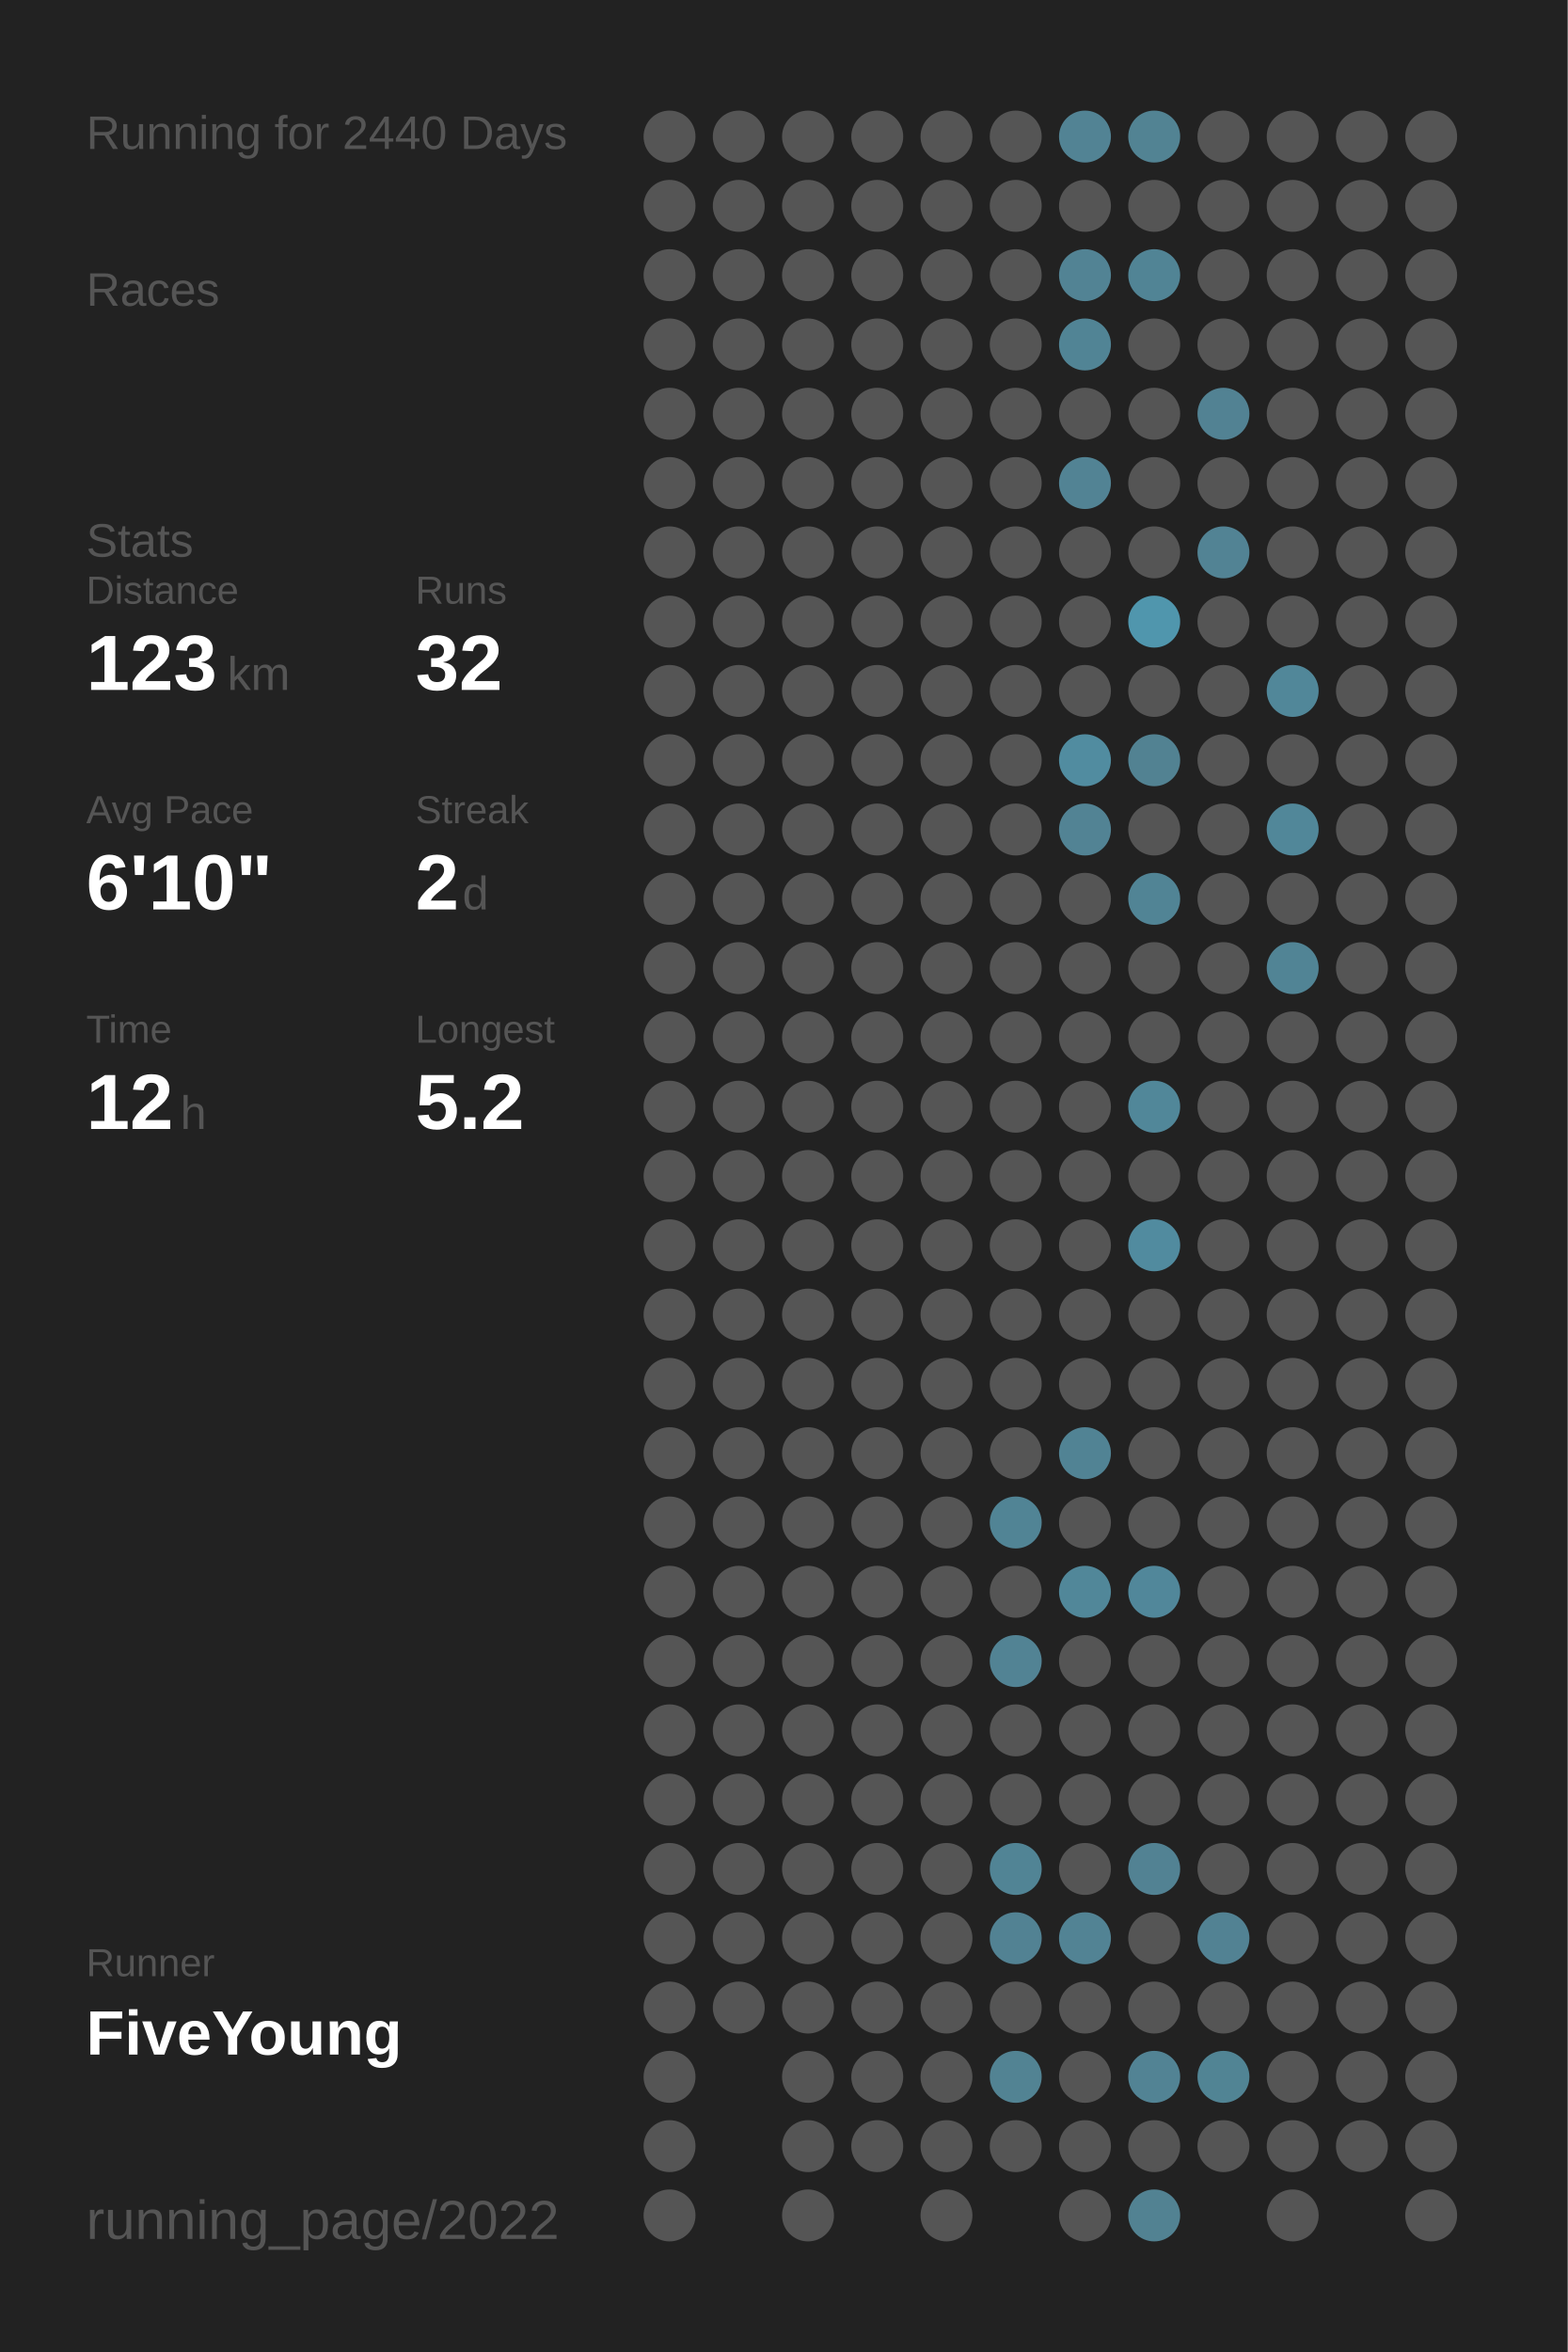
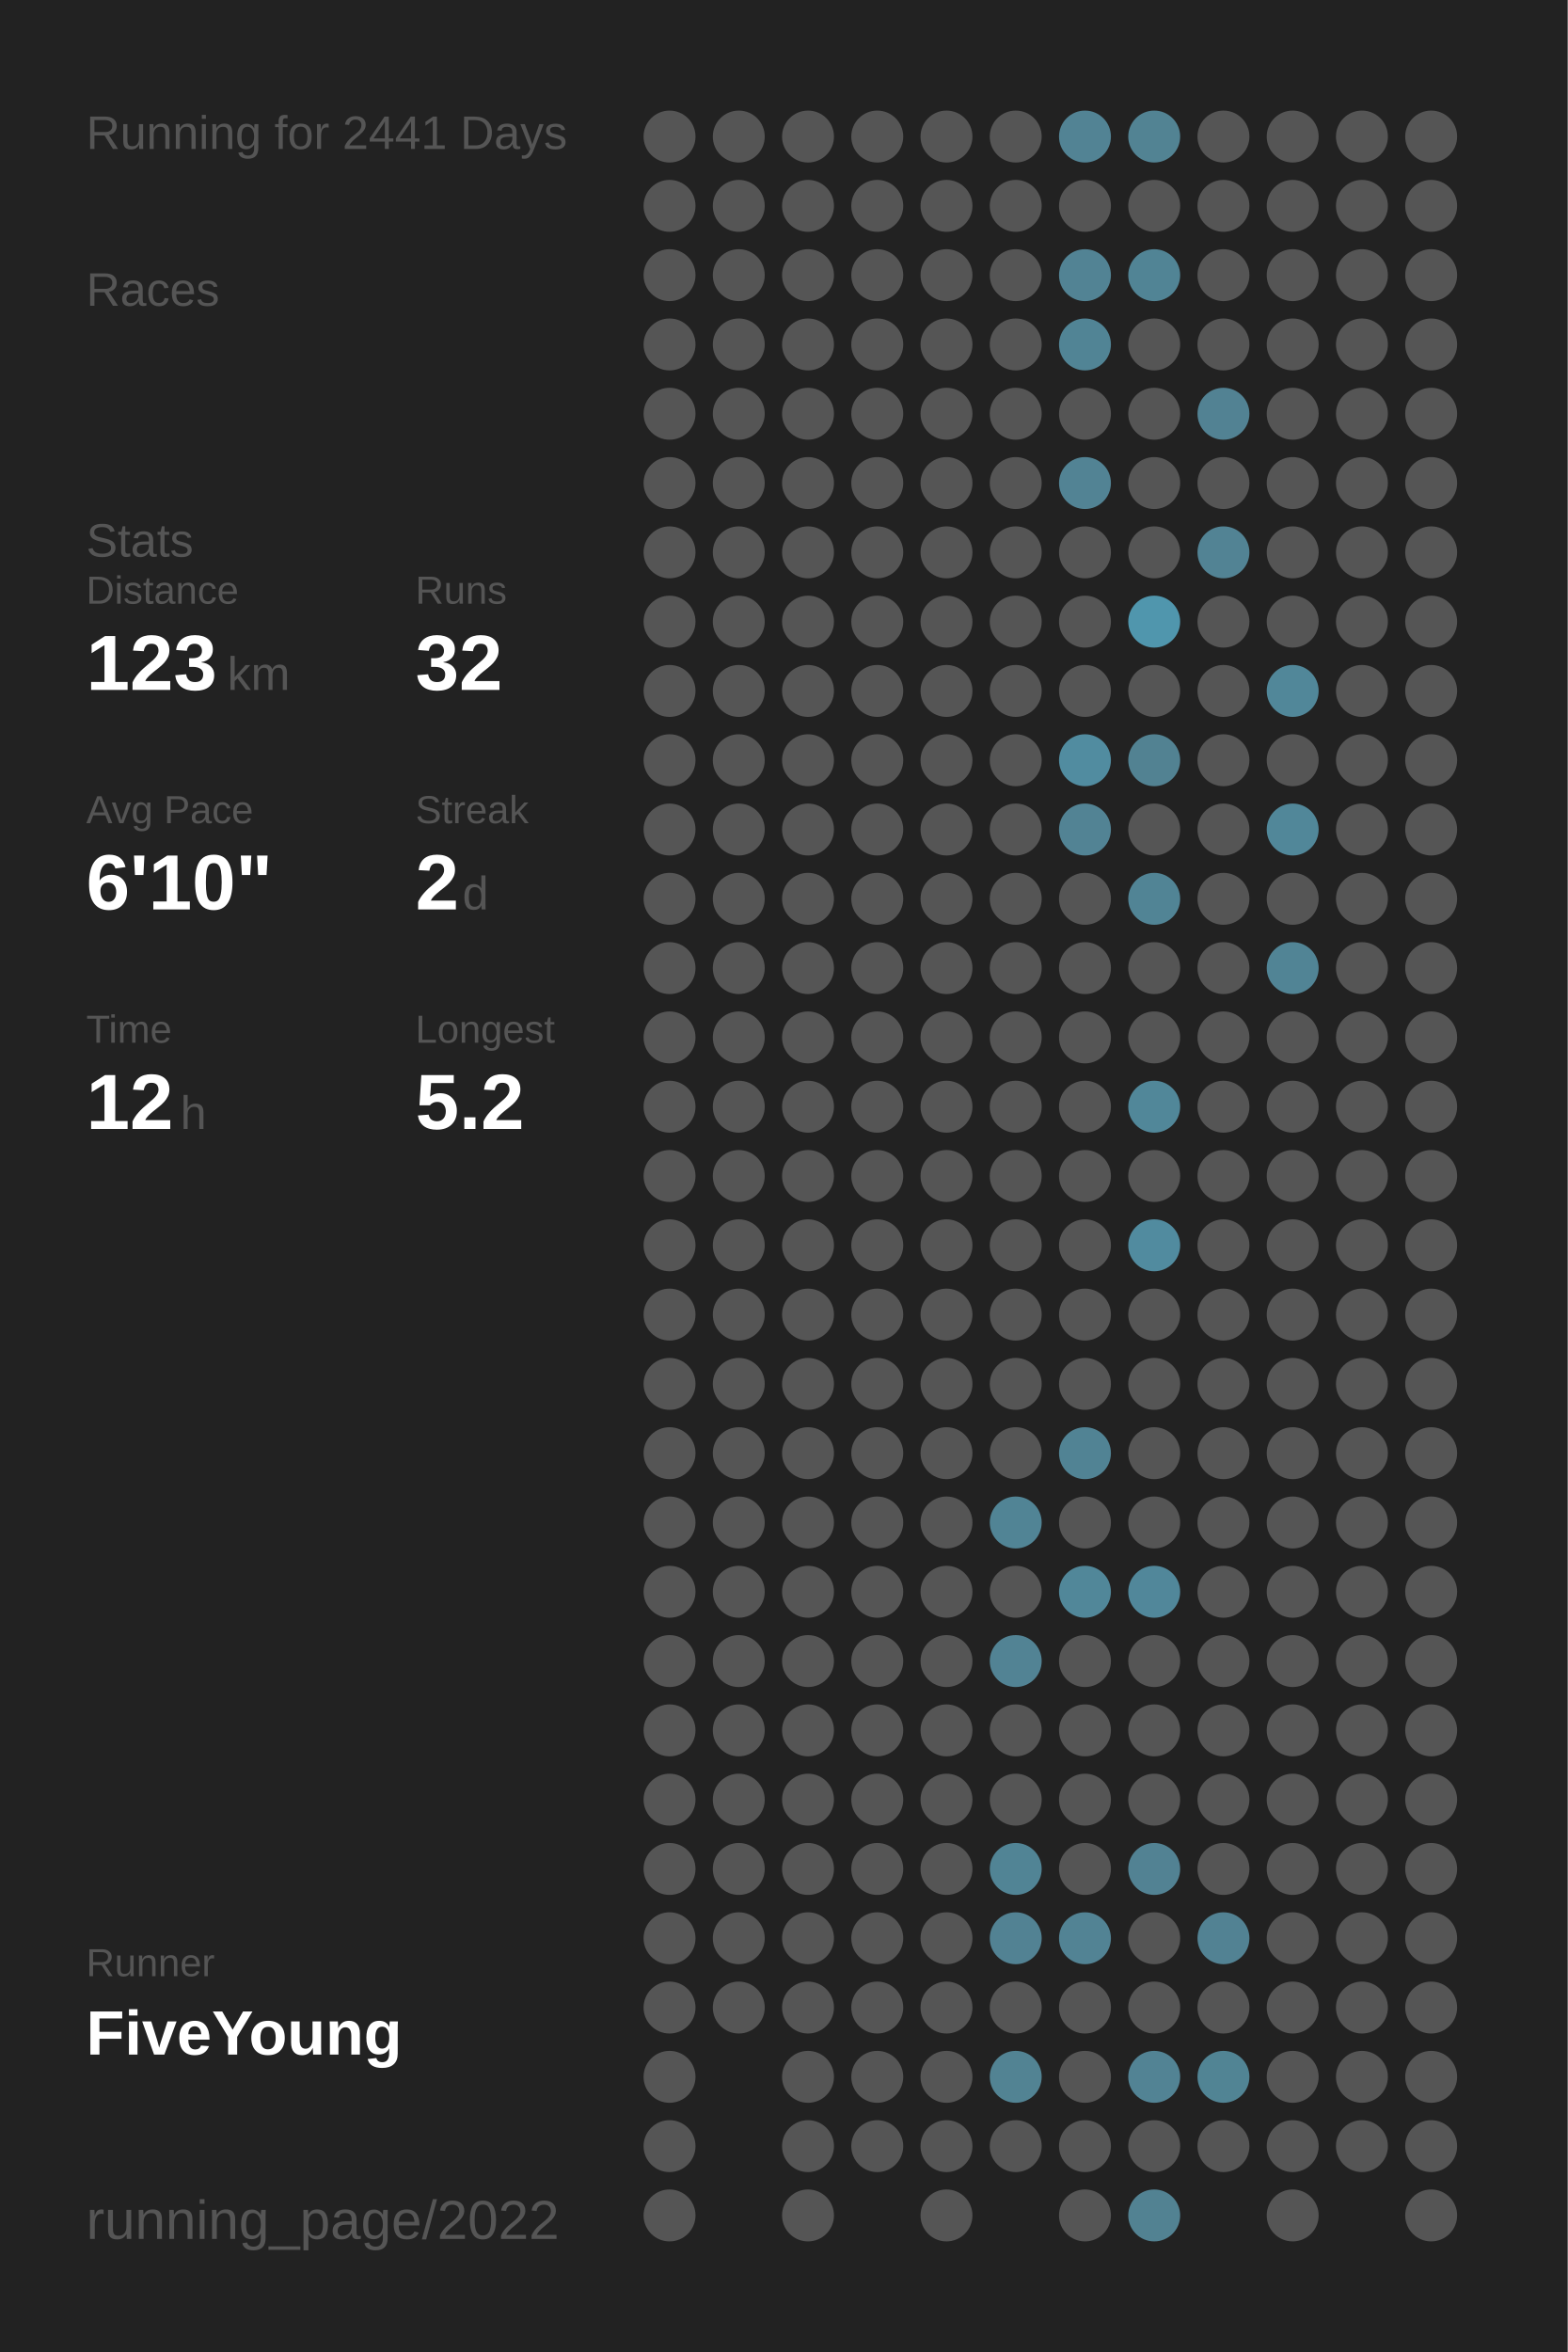
<svg xmlns="http://www.w3.org/2000/svg" baseProfile="full" height="300mm" version="1.1" viewBox="0,0,200,300" width="200mm">
  <defs />
  <rect fill="#222222" height="300" width="200" x="0" y="0" />
-   <text fill="#555555" style="font-size:6px; font-family:Arial;" x="11" y="19">Running for 2440 Days</text>
+   <text fill="#555555" style="font-size:6px; font-family:Arial;" x="11" y="19">Running for 2441 Days</text>
  <text fill="#555555" style="font-size:6px; font-family:Arial;" x="11" y="39">Races</text>
  <text fill="#555555" style="font-size:6px; font-family:Arial;" x="11" y="71">Stats</text>
  <text fill="#555555" style="font-size:5px; font-family:Arial;" x="11" y="77">Distance</text>
  <text fill="#FFFFFF" style="font-size:10px; font-family:Arial; font-weight:bold;" x="11" y="88">123</text>
  <text fill="#555555" style="font-size:6px; font-family:Arial;" x="29" y="88">km</text>
  <text fill="#555555" style="font-size:5px; font-family:Arial;" x="53" y="77">Runs</text>
  <text fill="#FFFFFF" style="font-size:10px; font-family:Arial; font-weight:bold;" x="53" y="88">32</text>
  <text fill="#555555" style="font-size:5px; font-family:Arial;" x="11" y="105">Avg Pace</text>
  <text fill="#FFFFFF" style="font-size:10px; font-family:Arial; font-weight:bold;" x="11" y="116">6'10"</text>
  <text fill="#555555" style="font-size:5px; font-family:Arial;" x="53" y="105">Streak</text>
  <text fill="#FFFFFF" style="font-size:10px; font-family:Arial; font-weight:bold;" x="53" y="116">2</text>
  <text fill="#555555" style="font-size:6px; font-family:Arial;" x="59" y="116">d</text>
  <text fill="#555555" style="font-size:5px; font-family:Arial;" x="11" y="133">Time</text>
  <text fill="#FFFFFF" style="font-size:10px; font-family:Arial; font-weight:bold;" x="11" y="144">12</text>
  <text fill="#555555" style="font-size:6px; font-family:Arial;" x="23" y="144">h</text>
  <text fill="#555555" style="font-size:5px; font-family:Arial;" x="53" y="133">Longest</text>
  <text fill="#FFFFFF" style="font-size:10px; font-family:Arial; font-weight:bold;" x="53" y="144">5.2</text>
  <text fill="#555555" style="font-size:5px; font-family:Arial;" x="11" y="252.065">Runner</text>
  <text fill="#FFFFFF" style="font-size:8px; font-family:Arial; font-weight:bold;" x="11" y="262.065">FiveYoung</text>
  <text fill="#555555" style="font-size:7px; font-family:Arial;" x="11" y="285.581">running_page/2022</text>
  <circle cx="85.417" cy="17.419" fill="#555555" r="3.312" />
  <circle cx="85.417" cy="26.258" fill="#555555" r="3.312" />
  <circle cx="85.417" cy="35.097" fill="#555555" r="3.312" />
  <circle cx="85.417" cy="43.935" fill="#555555" r="3.312" />
  <circle cx="85.417" cy="52.774" fill="#555555" r="3.312" />
  <circle cx="85.417" cy="61.613" fill="#555555" r="3.312" />
  <circle cx="85.417" cy="70.452" fill="#555555" r="3.312" />
  <circle cx="85.417" cy="79.29" fill="#555555" r="3.312" />
  <circle cx="85.417" cy="88.129" fill="#555555" r="3.312" />
  <circle cx="85.417" cy="96.968" fill="#555555" r="3.312" />
  <circle cx="85.417" cy="105.806" fill="#555555" r="3.312" />
  <circle cx="85.417" cy="114.645" fill="#555555" r="3.312" />
  <circle cx="85.417" cy="123.484" fill="#555555" r="3.312" />
  <circle cx="85.417" cy="132.323" fill="#555555" r="3.312" />
  <circle cx="85.417" cy="141.161" fill="#555555" r="3.312" />
  <circle cx="85.417" cy="150" fill="#555555" r="3.312" />
  <circle cx="85.417" cy="158.839" fill="#555555" r="3.312" />
  <circle cx="85.417" cy="167.677" fill="#555555" r="3.312" />
  <circle cx="85.417" cy="176.516" fill="#555555" r="3.312" />
  <circle cx="85.417" cy="185.355" fill="#555555" r="3.312" />
  <circle cx="85.417" cy="194.194" fill="#555555" r="3.312" />
  <circle cx="85.417" cy="203.032" fill="#555555" r="3.312" />
  <circle cx="85.417" cy="211.871" fill="#555555" r="3.312" />
  <circle cx="85.417" cy="220.71" fill="#555555" r="3.312" />
  <circle cx="85.417" cy="229.548" fill="#555555" r="3.312" />
  <circle cx="85.417" cy="238.387" fill="#555555" r="3.312" />
  <circle cx="85.417" cy="247.226" fill="#555555" r="3.312" />
  <circle cx="85.417" cy="256.065" fill="#555555" r="3.312" />
  <circle cx="85.417" cy="264.903" fill="#555555" r="3.312" />
  <circle cx="85.417" cy="273.742" fill="#555555" r="3.312" />
  <circle cx="85.417" cy="282.581" fill="#555555" r="3.312" />
  <circle cx="94.25" cy="17.419" fill="#555555" r="3.312" />
  <circle cx="94.25" cy="26.258" fill="#555555" r="3.312" />
  <circle cx="94.25" cy="35.097" fill="#555555" r="3.312" />
  <circle cx="94.25" cy="43.935" fill="#555555" r="3.312" />
  <circle cx="94.25" cy="52.774" fill="#555555" r="3.312" />
  <circle cx="94.25" cy="61.613" fill="#555555" r="3.312" />
  <circle cx="94.25" cy="70.452" fill="#555555" r="3.312" />
  <circle cx="94.25" cy="79.29" fill="#555555" r="3.312" />
  <circle cx="94.25" cy="88.129" fill="#555555" r="3.312" />
  <circle cx="94.25" cy="96.968" fill="#555555" r="3.312" />
  <circle cx="94.25" cy="105.806" fill="#555555" r="3.312" />
  <circle cx="94.25" cy="114.645" fill="#555555" r="3.312" />
  <circle cx="94.25" cy="123.484" fill="#555555" r="3.312" />
  <circle cx="94.25" cy="132.323" fill="#555555" r="3.312" />
  <circle cx="94.25" cy="141.161" fill="#555555" r="3.312" />
  <circle cx="94.25" cy="150" fill="#555555" r="3.312" />
  <circle cx="94.25" cy="158.839" fill="#555555" r="3.312" />
  <circle cx="94.25" cy="167.677" fill="#555555" r="3.312" />
  <circle cx="94.25" cy="176.516" fill="#555555" r="3.312" />
  <circle cx="94.25" cy="185.355" fill="#555555" r="3.312" />
  <circle cx="94.25" cy="194.194" fill="#555555" r="3.312" />
  <circle cx="94.25" cy="203.032" fill="#555555" r="3.312" />
  <circle cx="94.25" cy="211.871" fill="#555555" r="3.312" />
  <circle cx="94.25" cy="220.71" fill="#555555" r="3.312" />
  <circle cx="94.25" cy="229.548" fill="#555555" r="3.312" />
  <circle cx="94.25" cy="238.387" fill="#555555" r="3.312" />
  <circle cx="94.25" cy="247.226" fill="#555555" r="3.312" />
  <circle cx="94.25" cy="256.065" fill="#555555" r="3.312" />
  <circle cx="103.083" cy="17.419" fill="#555555" r="3.312" />
  <circle cx="103.083" cy="26.258" fill="#555555" r="3.312" />
  <circle cx="103.083" cy="35.097" fill="#555555" r="3.312" />
  <circle cx="103.083" cy="43.935" fill="#555555" r="3.312" />
  <circle cx="103.083" cy="52.774" fill="#555555" r="3.312" />
  <circle cx="103.083" cy="61.613" fill="#555555" r="3.312" />
  <circle cx="103.083" cy="70.452" fill="#555555" r="3.312" />
  <circle cx="103.083" cy="79.29" fill="#555555" r="3.312" />
  <circle cx="103.083" cy="88.129" fill="#555555" r="3.312" />
  <circle cx="103.083" cy="96.968" fill="#555555" r="3.312" />
  <circle cx="103.083" cy="105.806" fill="#555555" r="3.312" />
  <circle cx="103.083" cy="114.645" fill="#555555" r="3.312" />
  <circle cx="103.083" cy="123.484" fill="#555555" r="3.312" />
  <circle cx="103.083" cy="132.323" fill="#555555" r="3.312" />
  <circle cx="103.083" cy="141.161" fill="#555555" r="3.312" />
  <circle cx="103.083" cy="150" fill="#555555" r="3.312" />
  <circle cx="103.083" cy="158.839" fill="#555555" r="3.312" />
  <circle cx="103.083" cy="167.677" fill="#555555" r="3.312" />
  <circle cx="103.083" cy="176.516" fill="#555555" r="3.312" />
  <circle cx="103.083" cy="185.355" fill="#555555" r="3.312" />
  <circle cx="103.083" cy="194.194" fill="#555555" r="3.312" />
  <circle cx="103.083" cy="203.032" fill="#555555" r="3.312" />
  <circle cx="103.083" cy="211.871" fill="#555555" r="3.312" />
  <circle cx="103.083" cy="220.71" fill="#555555" r="3.312" />
  <circle cx="103.083" cy="229.548" fill="#555555" r="3.312" />
  <circle cx="103.083" cy="238.387" fill="#555555" r="3.312" />
  <circle cx="103.083" cy="247.226" fill="#555555" r="3.312" />
  <circle cx="103.083" cy="256.065" fill="#555555" r="3.312" />
  <circle cx="103.083" cy="264.903" fill="#555555" r="3.312" />
  <circle cx="103.083" cy="273.742" fill="#555555" r="3.312" />
  <circle cx="103.083" cy="282.581" fill="#555555" r="3.312" />
  <circle cx="111.917" cy="17.419" fill="#555555" r="3.312" />
  <circle cx="111.917" cy="26.258" fill="#555555" r="3.312" />
  <circle cx="111.917" cy="35.097" fill="#555555" r="3.312" />
  <circle cx="111.917" cy="43.935" fill="#555555" r="3.312" />
  <circle cx="111.917" cy="52.774" fill="#555555" r="3.312" />
  <circle cx="111.917" cy="61.613" fill="#555555" r="3.312" />
  <circle cx="111.917" cy="70.452" fill="#555555" r="3.312" />
  <circle cx="111.917" cy="79.29" fill="#555555" r="3.312" />
  <circle cx="111.917" cy="88.129" fill="#555555" r="3.312" />
  <circle cx="111.917" cy="96.968" fill="#555555" r="3.312" />
  <circle cx="111.917" cy="105.806" fill="#555555" r="3.312" />
  <circle cx="111.917" cy="114.645" fill="#555555" r="3.312" />
  <circle cx="111.917" cy="123.484" fill="#555555" r="3.312" />
  <circle cx="111.917" cy="132.323" fill="#555555" r="3.312" />
  <circle cx="111.917" cy="141.161" fill="#555555" r="3.312" />
  <circle cx="111.917" cy="150" fill="#555555" r="3.312" />
  <circle cx="111.917" cy="158.839" fill="#555555" r="3.312" />
  <circle cx="111.917" cy="167.677" fill="#555555" r="3.312" />
  <circle cx="111.917" cy="176.516" fill="#555555" r="3.312" />
  <circle cx="111.917" cy="185.355" fill="#555555" r="3.312" />
  <circle cx="111.917" cy="194.194" fill="#555555" r="3.312" />
  <circle cx="111.917" cy="203.032" fill="#555555" r="3.312" />
  <circle cx="111.917" cy="211.871" fill="#555555" r="3.312" />
  <circle cx="111.917" cy="220.71" fill="#555555" r="3.312" />
  <circle cx="111.917" cy="229.548" fill="#555555" r="3.312" />
  <circle cx="111.917" cy="238.387" fill="#555555" r="3.312" />
  <circle cx="111.917" cy="247.226" fill="#555555" r="3.312" />
  <circle cx="111.917" cy="256.065" fill="#555555" r="3.312" />
  <circle cx="111.917" cy="264.903" fill="#555555" r="3.312" />
  <circle cx="111.917" cy="273.742" fill="#555555" r="3.312" />
  <circle cx="120.75" cy="17.419" fill="#555555" r="3.312" />
  <circle cx="120.75" cy="26.258" fill="#555555" r="3.312" />
  <circle cx="120.75" cy="35.097" fill="#555555" r="3.312" />
  <circle cx="120.75" cy="43.935" fill="#555555" r="3.312" />
  <circle cx="120.75" cy="52.774" fill="#555555" r="3.312" />
  <circle cx="120.75" cy="61.613" fill="#555555" r="3.312" />
  <circle cx="120.75" cy="70.452" fill="#555555" r="3.312" />
  <circle cx="120.75" cy="79.29" fill="#555555" r="3.312" />
  <circle cx="120.75" cy="88.129" fill="#555555" r="3.312" />
  <circle cx="120.75" cy="96.968" fill="#555555" r="3.312" />
  <circle cx="120.75" cy="105.806" fill="#555555" r="3.312" />
  <circle cx="120.75" cy="114.645" fill="#555555" r="3.312" />
  <circle cx="120.75" cy="123.484" fill="#555555" r="3.312" />
  <circle cx="120.75" cy="132.323" fill="#555555" r="3.312" />
  <circle cx="120.75" cy="141.161" fill="#555555" r="3.312" />
  <circle cx="120.75" cy="150" fill="#555555" r="3.312" />
  <circle cx="120.75" cy="158.839" fill="#555555" r="3.312" />
  <circle cx="120.75" cy="167.677" fill="#555555" r="3.312" />
  <circle cx="120.75" cy="176.516" fill="#555555" r="3.312" />
  <circle cx="120.75" cy="185.355" fill="#555555" r="3.312" />
  <circle cx="120.75" cy="194.194" fill="#555555" r="3.312" />
  <circle cx="120.75" cy="203.032" fill="#555555" r="3.312" />
  <circle cx="120.75" cy="211.871" fill="#555555" r="3.312" />
  <circle cx="120.75" cy="220.71" fill="#555555" r="3.312" />
  <circle cx="120.75" cy="229.548" fill="#555555" r="3.312" />
  <circle cx="120.75" cy="238.387" fill="#555555" r="3.312" />
  <circle cx="120.75" cy="247.226" fill="#555555" r="3.312" />
  <circle cx="120.75" cy="256.065" fill="#555555" r="3.312" />
  <circle cx="120.75" cy="264.903" fill="#555555" r="3.312" />
  <circle cx="120.75" cy="273.742" fill="#555555" r="3.312" />
  <circle cx="120.75" cy="282.581" fill="#555555" r="3.312" />
  <circle cx="129.583" cy="17.419" fill="#555555" r="3.312" />
  <circle cx="129.583" cy="26.258" fill="#555555" r="3.312" />
  <circle cx="129.583" cy="35.097" fill="#555555" r="3.312" />
  <circle cx="129.583" cy="43.935" fill="#555555" r="3.312" />
  <circle cx="129.583" cy="52.774" fill="#555555" r="3.312" />
  <circle cx="129.583" cy="61.613" fill="#555555" r="3.312" />
  <circle cx="129.583" cy="70.452" fill="#555555" r="3.312" />
  <circle cx="129.583" cy="79.29" fill="#555555" r="3.312" />
  <circle cx="129.583" cy="88.129" fill="#555555" r="3.312" />
  <circle cx="129.583" cy="96.968" fill="#555555" r="3.312" />
  <circle cx="129.583" cy="105.806" fill="#555555" r="3.312" />
  <circle cx="129.583" cy="114.645" fill="#555555" r="3.312" />
  <circle cx="129.583" cy="123.484" fill="#555555" r="3.312" />
  <circle cx="129.583" cy="132.323" fill="#555555" r="3.312" />
  <circle cx="129.583" cy="141.161" fill="#555555" r="3.312" />
  <circle cx="129.583" cy="150" fill="#555555" r="3.312" />
  <circle cx="129.583" cy="158.839" fill="#555555" r="3.312" />
  <circle cx="129.583" cy="167.677" fill="#555555" r="3.312" />
  <circle cx="129.583" cy="176.516" fill="#555555" r="3.312" />
  <circle cx="129.583" cy="185.355" fill="#555555" r="3.312" />
  <circle cx="129.583" cy="194.194" fill="#518495" r="3.312" />
  <circle cx="129.583" cy="203.032" fill="#555555" r="3.312" />
  <circle cx="129.583" cy="211.871" fill="#528394" r="3.312" />
  <circle cx="129.583" cy="220.71" fill="#555555" r="3.312" />
  <circle cx="129.583" cy="229.548" fill="#555555" r="3.312" />
  <circle cx="129.583" cy="238.387" fill="#518495" r="3.312" />
  <circle cx="129.583" cy="247.226" fill="#528293" r="3.312" />
  <circle cx="129.583" cy="256.065" fill="#555555" r="3.312" />
  <circle cx="129.583" cy="264.903" fill="#528393" r="3.312" />
  <circle cx="129.583" cy="273.742" fill="#555555" r="3.312" />
  <circle cx="138.417" cy="17.419" fill="#528394" r="3.312" />
  <circle cx="138.417" cy="26.258" fill="#555555" r="3.312" />
  <circle cx="138.417" cy="35.097" fill="#528394" r="3.312" />
  <circle cx="138.417" cy="43.935" fill="#518495" r="3.312" />
  <circle cx="138.417" cy="52.774" fill="#555555" r="3.312" />
  <circle cx="138.417" cy="61.613" fill="#528394" r="3.312" />
  <circle cx="138.417" cy="70.452" fill="#555555" r="3.312" />
  <circle cx="138.417" cy="79.29" fill="#555555" r="3.312" />
  <circle cx="138.417" cy="88.129" fill="#555555" r="3.312" />
  <circle cx="138.417" cy="96.968" fill="#518ca0" r="3.312" />
  <circle cx="138.417" cy="105.806" fill="#528394" r="3.312" />
  <circle cx="138.417" cy="114.645" fill="#555555" r="3.312" />
  <circle cx="138.417" cy="123.484" fill="#555555" r="3.312" />
  <circle cx="138.417" cy="132.323" fill="#555555" r="3.312" />
  <circle cx="138.417" cy="141.161" fill="#555555" r="3.312" />
  <circle cx="138.417" cy="150" fill="#555555" r="3.312" />
  <circle cx="138.417" cy="158.839" fill="#555555" r="3.312" />
  <circle cx="138.417" cy="167.677" fill="#555555" r="3.312" />
  <circle cx="138.417" cy="176.516" fill="#555555" r="3.312" />
  <circle cx="138.417" cy="185.355" fill="#518394" r="3.312" />
  <circle cx="138.417" cy="194.194" fill="#555555" r="3.312" />
  <circle cx="138.417" cy="203.032" fill="#518799" r="3.312" />
  <circle cx="138.417" cy="211.871" fill="#555555" r="3.312" />
  <circle cx="138.417" cy="220.71" fill="#555555" r="3.312" />
  <circle cx="138.417" cy="229.548" fill="#555555" r="3.312" />
  <circle cx="138.417" cy="238.387" fill="#555555" r="3.312" />
  <circle cx="138.417" cy="247.226" fill="#528394" r="3.312" />
  <circle cx="138.417" cy="256.065" fill="#555555" r="3.312" />
  <circle cx="138.417" cy="264.903" fill="#555555" r="3.312" />
  <circle cx="138.417" cy="273.742" fill="#555555" r="3.312" />
  <circle cx="138.417" cy="282.581" fill="#555555" r="3.312" />
  <circle cx="147.25" cy="17.419" fill="#528393" r="3.312" />
  <circle cx="147.25" cy="26.258" fill="#555555" r="3.312" />
  <circle cx="147.25" cy="35.097" fill="#518495" r="3.312" />
  <circle cx="147.25" cy="43.935" fill="#555555" r="3.312" />
  <circle cx="147.25" cy="52.774" fill="#555555" r="3.312" />
  <circle cx="147.25" cy="61.613" fill="#555555" r="3.312" />
  <circle cx="147.25" cy="70.452" fill="#555555" r="3.312" />
  <circle cx="147.25" cy="79.29" fill="#5096ad" r="3.312" />
  <circle cx="147.25" cy="88.129" fill="#555555" r="3.312" />
  <circle cx="147.25" cy="96.968" fill="#528292" r="3.312" />
  <circle cx="147.25" cy="105.806" fill="#555555" r="3.312" />
  <circle cx="147.25" cy="114.645" fill="#518495" r="3.312" />
  <circle cx="147.25" cy="123.484" fill="#555555" r="3.312" />
  <circle cx="147.25" cy="132.323" fill="#555555" r="3.312" />
  <circle cx="147.25" cy="141.161" fill="#518799" r="3.312" />
  <circle cx="147.25" cy="150" fill="#555555" r="3.312" />
  <circle cx="147.25" cy="158.839" fill="#518b9f" r="3.312" />
  <circle cx="147.25" cy="167.677" fill="#555555" r="3.312" />
  <circle cx="147.25" cy="176.516" fill="#555555" r="3.312" />
  <circle cx="147.25" cy="185.355" fill="#555555" r="3.312" />
  <circle cx="147.25" cy="194.194" fill="#555555" r="3.312" />
  <circle cx="147.25" cy="203.032" fill="#51879a" r="3.312" />
  <circle cx="147.25" cy="211.871" fill="#555555" r="3.312" />
  <circle cx="147.25" cy="220.71" fill="#555555" r="3.312" />
  <circle cx="147.25" cy="229.548" fill="#555555" r="3.312" />
  <circle cx="147.25" cy="238.387" fill="#528293" r="3.312" />
  <circle cx="147.25" cy="247.226" fill="#555555" r="3.312" />
  <circle cx="147.25" cy="256.065" fill="#555555" r="3.312" />
  <circle cx="147.25" cy="264.903" fill="#528394" r="3.312" />
  <circle cx="147.25" cy="273.742" fill="#555555" r="3.312" />
  <circle cx="147.25" cy="282.581" fill="#528292" r="3.312" />
  <circle cx="156.083" cy="17.419" fill="#555555" r="3.312" />
  <circle cx="156.083" cy="26.258" fill="#555555" r="3.312" />
  <circle cx="156.083" cy="35.097" fill="#555555" r="3.312" />
  <circle cx="156.083" cy="43.935" fill="#555555" r="3.312" />
  <circle cx="156.083" cy="52.774" fill="#528293" r="3.312" />
  <circle cx="156.083" cy="61.613" fill="#555555" r="3.312" />
  <circle cx="156.083" cy="70.452" fill="#528394" r="3.312" />
  <circle cx="156.083" cy="79.29" fill="#555555" r="3.312" />
  <circle cx="156.083" cy="88.129" fill="#555555" r="3.312" />
  <circle cx="156.083" cy="96.968" fill="#555555" r="3.312" />
  <circle cx="156.083" cy="105.806" fill="#555555" r="3.312" />
  <circle cx="156.083" cy="114.645" fill="#555555" r="3.312" />
  <circle cx="156.083" cy="123.484" fill="#555555" r="3.312" />
  <circle cx="156.083" cy="132.323" fill="#555555" r="3.312" />
  <circle cx="156.083" cy="141.161" fill="#555555" r="3.312" />
  <circle cx="156.083" cy="150" fill="#555555" r="3.312" />
  <circle cx="156.083" cy="158.839" fill="#555555" r="3.312" />
  <circle cx="156.083" cy="167.677" fill="#555555" r="3.312" />
  <circle cx="156.083" cy="176.516" fill="#555555" r="3.312" />
  <circle cx="156.083" cy="185.355" fill="#555555" r="3.312" />
  <circle cx="156.083" cy="194.194" fill="#555555" r="3.312" />
  <circle cx="156.083" cy="203.032" fill="#555555" r="3.312" />
  <circle cx="156.083" cy="211.871" fill="#555555" r="3.312" />
  <circle cx="156.083" cy="220.71" fill="#555555" r="3.312" />
  <circle cx="156.083" cy="229.548" fill="#555555" r="3.312" />
  <circle cx="156.083" cy="238.387" fill="#555555" r="3.312" />
  <circle cx="156.083" cy="247.226" fill="#528293" r="3.312" />
  <circle cx="156.083" cy="256.065" fill="#555555" r="3.312" />
  <circle cx="156.083" cy="264.903" fill="#518494" r="3.312" />
  <circle cx="156.083" cy="273.742" fill="#555555" r="3.312" />
  <circle cx="164.917" cy="17.419" fill="#555555" r="3.312" />
  <circle cx="164.917" cy="26.258" fill="#555555" r="3.312" />
  <circle cx="164.917" cy="35.097" fill="#555555" r="3.312" />
  <circle cx="164.917" cy="43.935" fill="#555555" r="3.312" />
  <circle cx="164.917" cy="52.774" fill="#555555" r="3.312" />
  <circle cx="164.917" cy="61.613" fill="#555555" r="3.312" />
  <circle cx="164.917" cy="70.452" fill="#555555" r="3.312" />
  <circle cx="164.917" cy="79.29" fill="#555555" r="3.312" />
  <circle cx="164.917" cy="88.129" fill="#518799" r="3.312" />
  <circle cx="164.917" cy="96.968" fill="#555555" r="3.312" />
  <circle cx="164.917" cy="105.806" fill="#518799" r="3.312" />
  <circle cx="164.917" cy="114.645" fill="#555555" r="3.312" />
  <circle cx="164.917" cy="123.484" fill="#518495" r="3.312" />
  <circle cx="164.917" cy="132.323" fill="#555555" r="3.312" />
  <circle cx="164.917" cy="141.161" fill="#555555" r="3.312" />
  <circle cx="164.917" cy="150" fill="#555555" r="3.312" />
  <circle cx="164.917" cy="158.839" fill="#555555" r="3.312" />
  <circle cx="164.917" cy="167.677" fill="#555555" r="3.312" />
  <circle cx="164.917" cy="176.516" fill="#555555" r="3.312" />
  <circle cx="164.917" cy="185.355" fill="#555555" r="3.312" />
  <circle cx="164.917" cy="194.194" fill="#555555" r="3.312" />
  <circle cx="164.917" cy="203.032" fill="#555555" r="3.312" />
  <circle cx="164.917" cy="211.871" fill="#555555" r="3.312" />
  <circle cx="164.917" cy="220.71" fill="#555555" r="3.312" />
  <circle cx="164.917" cy="229.548" fill="#555555" r="3.312" />
  <circle cx="164.917" cy="238.387" fill="#555555" r="3.312" />
  <circle cx="164.917" cy="247.226" fill="#555555" r="3.312" />
  <circle cx="164.917" cy="256.065" fill="#555555" r="3.312" />
  <circle cx="164.917" cy="264.903" fill="#555555" r="3.312" />
  <circle cx="164.917" cy="273.742" fill="#555555" r="3.312" />
  <circle cx="164.917" cy="282.581" fill="#555555" r="3.312" />
  <circle cx="173.75" cy="17.419" fill="#555555" r="3.312" />
  <circle cx="173.75" cy="26.258" fill="#555555" r="3.312" />
  <circle cx="173.75" cy="35.097" fill="#555555" r="3.312" />
  <circle cx="173.75" cy="43.935" fill="#555555" r="3.312" />
  <circle cx="173.75" cy="52.774" fill="#555555" r="3.312" />
  <circle cx="173.75" cy="61.613" fill="#555555" r="3.312" />
  <circle cx="173.75" cy="70.452" fill="#555555" r="3.312" />
  <circle cx="173.75" cy="79.29" fill="#555555" r="3.312" />
  <circle cx="173.75" cy="88.129" fill="#555555" r="3.312" />
  <circle cx="173.75" cy="96.968" fill="#555555" r="3.312" />
  <circle cx="173.75" cy="105.806" fill="#555555" r="3.312" />
  <circle cx="173.75" cy="114.645" fill="#555555" r="3.312" />
  <circle cx="173.75" cy="123.484" fill="#555555" r="3.312" />
  <circle cx="173.75" cy="132.323" fill="#555555" r="3.312" />
  <circle cx="173.75" cy="141.161" fill="#555555" r="3.312" />
  <circle cx="173.75" cy="150" fill="#555555" r="3.312" />
  <circle cx="173.75" cy="158.839" fill="#555555" r="3.312" />
  <circle cx="173.75" cy="167.677" fill="#555555" r="3.312" />
  <circle cx="173.75" cy="176.516" fill="#555555" r="3.312" />
  <circle cx="173.75" cy="185.355" fill="#555555" r="3.312" />
  <circle cx="173.75" cy="194.194" fill="#555555" r="3.312" />
  <circle cx="173.75" cy="203.032" fill="#555555" r="3.312" />
  <circle cx="173.75" cy="211.871" fill="#555555" r="3.312" />
  <circle cx="173.75" cy="220.71" fill="#555555" r="3.312" />
  <circle cx="173.75" cy="229.548" fill="#555555" r="3.312" />
  <circle cx="173.75" cy="238.387" fill="#555555" r="3.312" />
  <circle cx="173.75" cy="247.226" fill="#555555" r="3.312" />
  <circle cx="173.75" cy="256.065" fill="#555555" r="3.312" />
  <circle cx="173.75" cy="264.903" fill="#555555" r="3.312" />
  <circle cx="173.75" cy="273.742" fill="#555555" r="3.312" />
  <circle cx="182.583" cy="17.419" fill="#555555" r="3.312" />
  <circle cx="182.583" cy="26.258" fill="#555555" r="3.312" />
  <circle cx="182.583" cy="35.097" fill="#555555" r="3.312" />
  <circle cx="182.583" cy="43.935" fill="#555555" r="3.312" />
  <circle cx="182.583" cy="52.774" fill="#555555" r="3.312" />
  <circle cx="182.583" cy="61.613" fill="#555555" r="3.312" />
  <circle cx="182.583" cy="70.452" fill="#555555" r="3.312" />
  <circle cx="182.583" cy="79.29" fill="#555555" r="3.312" />
  <circle cx="182.583" cy="88.129" fill="#555555" r="3.312" />
  <circle cx="182.583" cy="96.968" fill="#555555" r="3.312" />
  <circle cx="182.583" cy="105.806" fill="#555555" r="3.312" />
  <circle cx="182.583" cy="114.645" fill="#555555" r="3.312" />
  <circle cx="182.583" cy="123.484" fill="#555555" r="3.312" />
  <circle cx="182.583" cy="132.323" fill="#555555" r="3.312" />
  <circle cx="182.583" cy="141.161" fill="#555555" r="3.312" />
  <circle cx="182.583" cy="150" fill="#555555" r="3.312" />
  <circle cx="182.583" cy="158.839" fill="#555555" r="3.312" />
  <circle cx="182.583" cy="167.677" fill="#555555" r="3.312" />
  <circle cx="182.583" cy="176.516" fill="#555555" r="3.312" />
  <circle cx="182.583" cy="185.355" fill="#555555" r="3.312" />
  <circle cx="182.583" cy="194.194" fill="#555555" r="3.312" />
  <circle cx="182.583" cy="203.032" fill="#555555" r="3.312" />
  <circle cx="182.583" cy="211.871" fill="#555555" r="3.312" />
  <circle cx="182.583" cy="220.71" fill="#555555" r="3.312" />
  <circle cx="182.583" cy="229.548" fill="#555555" r="3.312" />
  <circle cx="182.583" cy="238.387" fill="#555555" r="3.312" />
  <circle cx="182.583" cy="247.226" fill="#555555" r="3.312" />
  <circle cx="182.583" cy="256.065" fill="#555555" r="3.312" />
  <circle cx="182.583" cy="264.903" fill="#555555" r="3.312" />
  <circle cx="182.583" cy="273.742" fill="#555555" r="3.312" />
  <circle cx="182.583" cy="282.581" fill="#555555" r="3.312" />
</svg>
